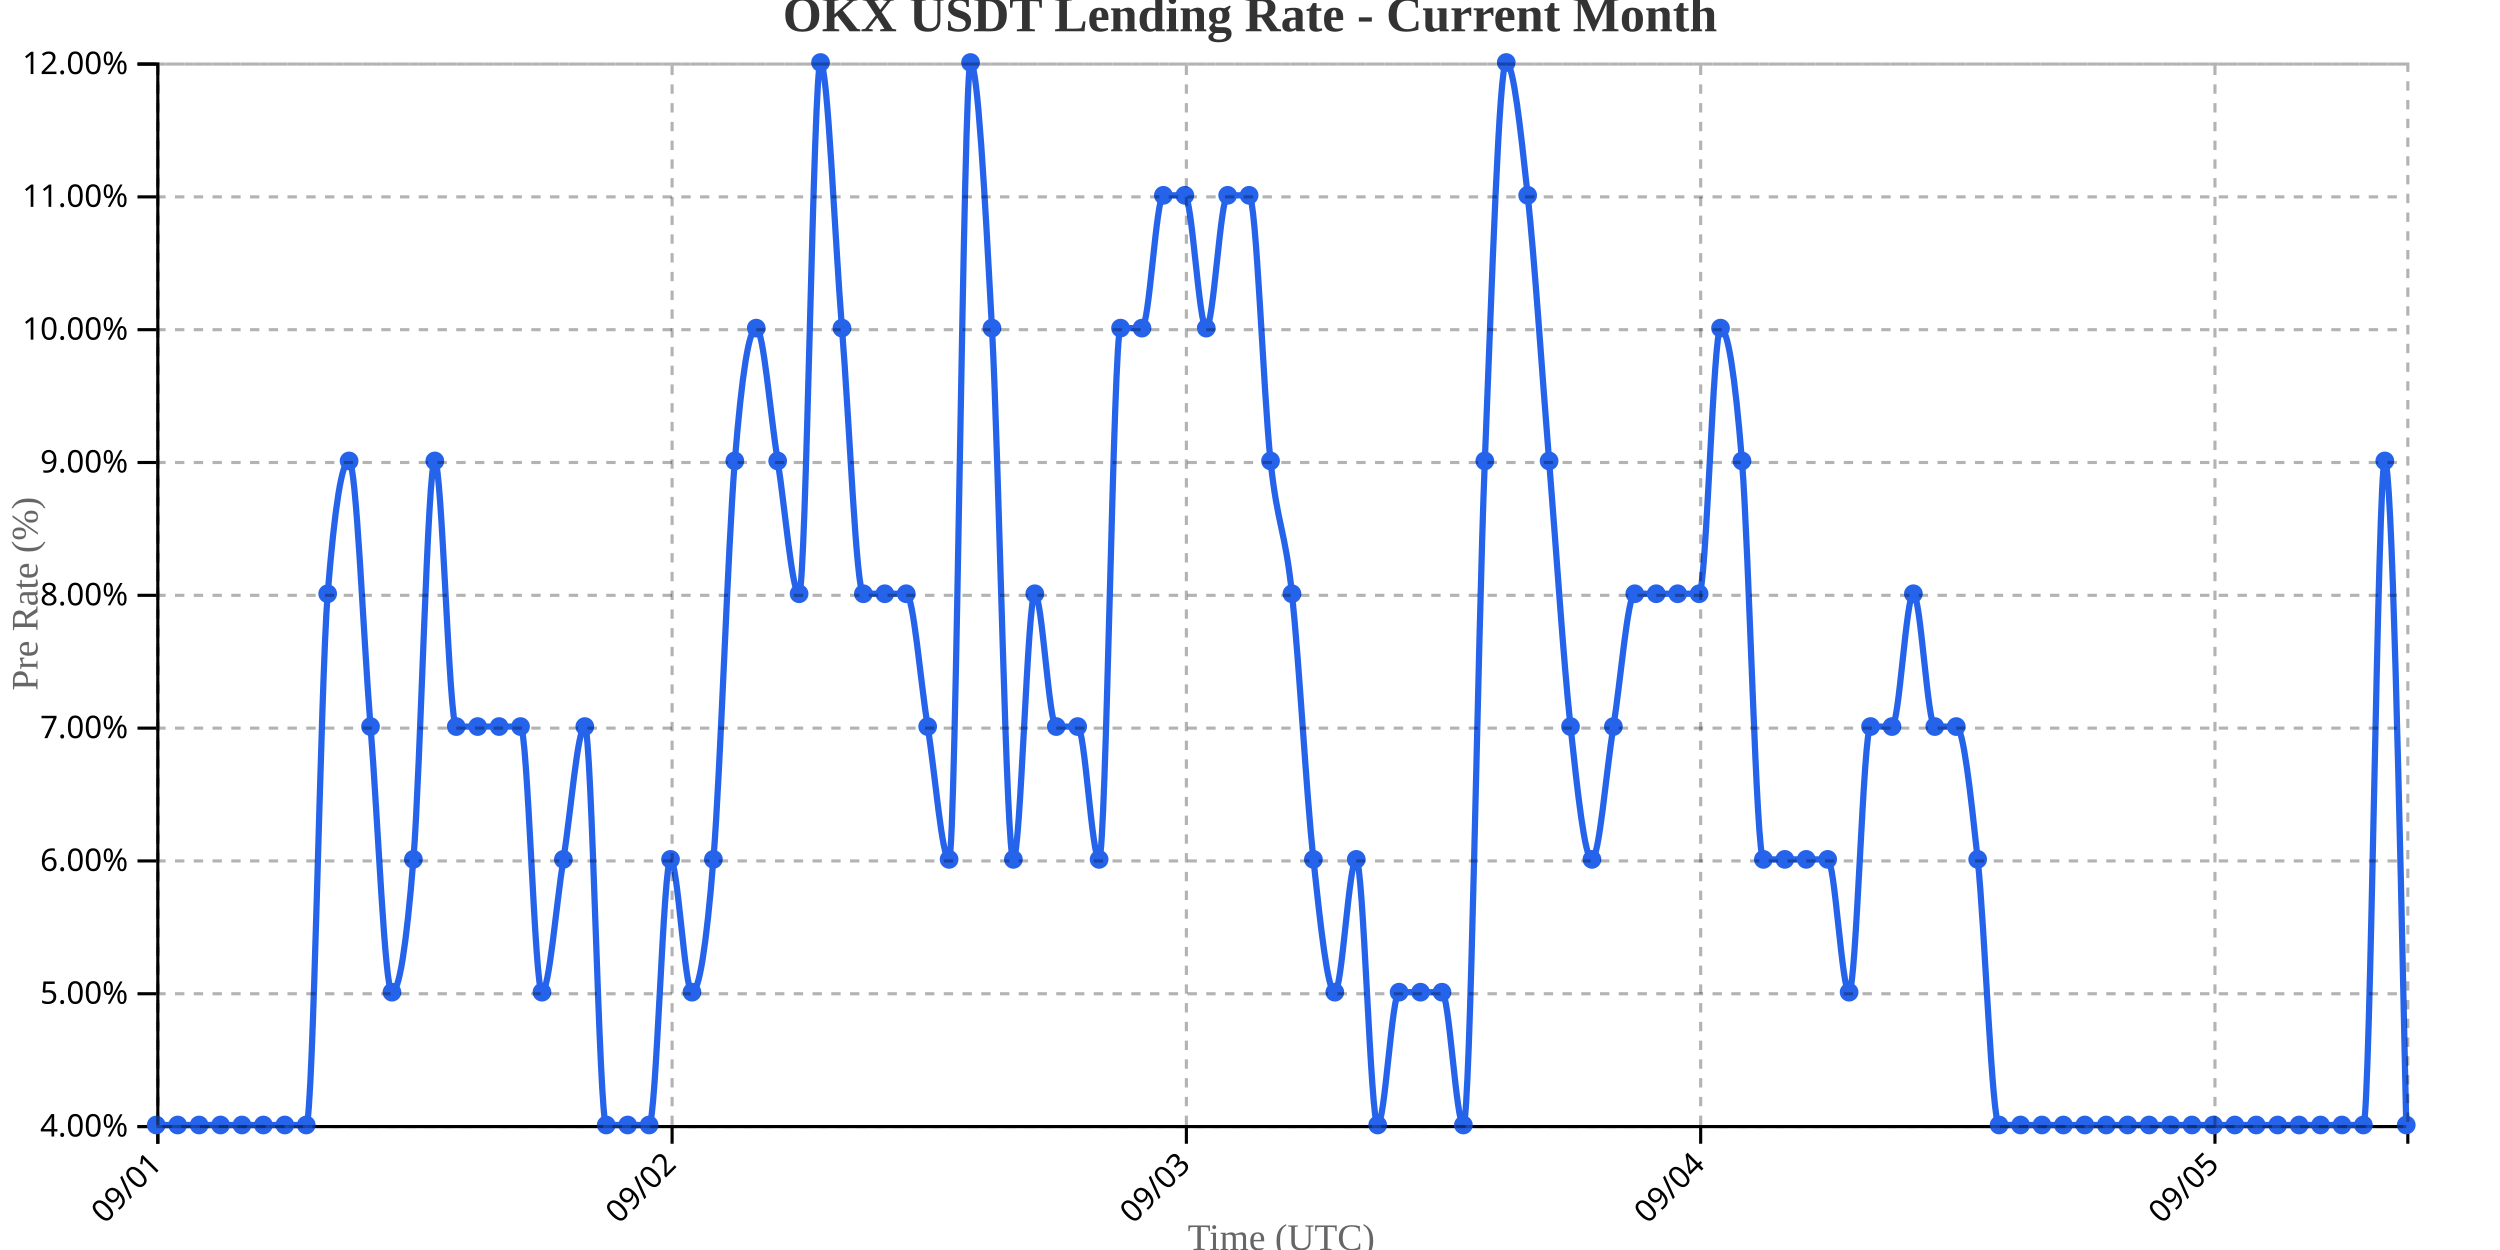
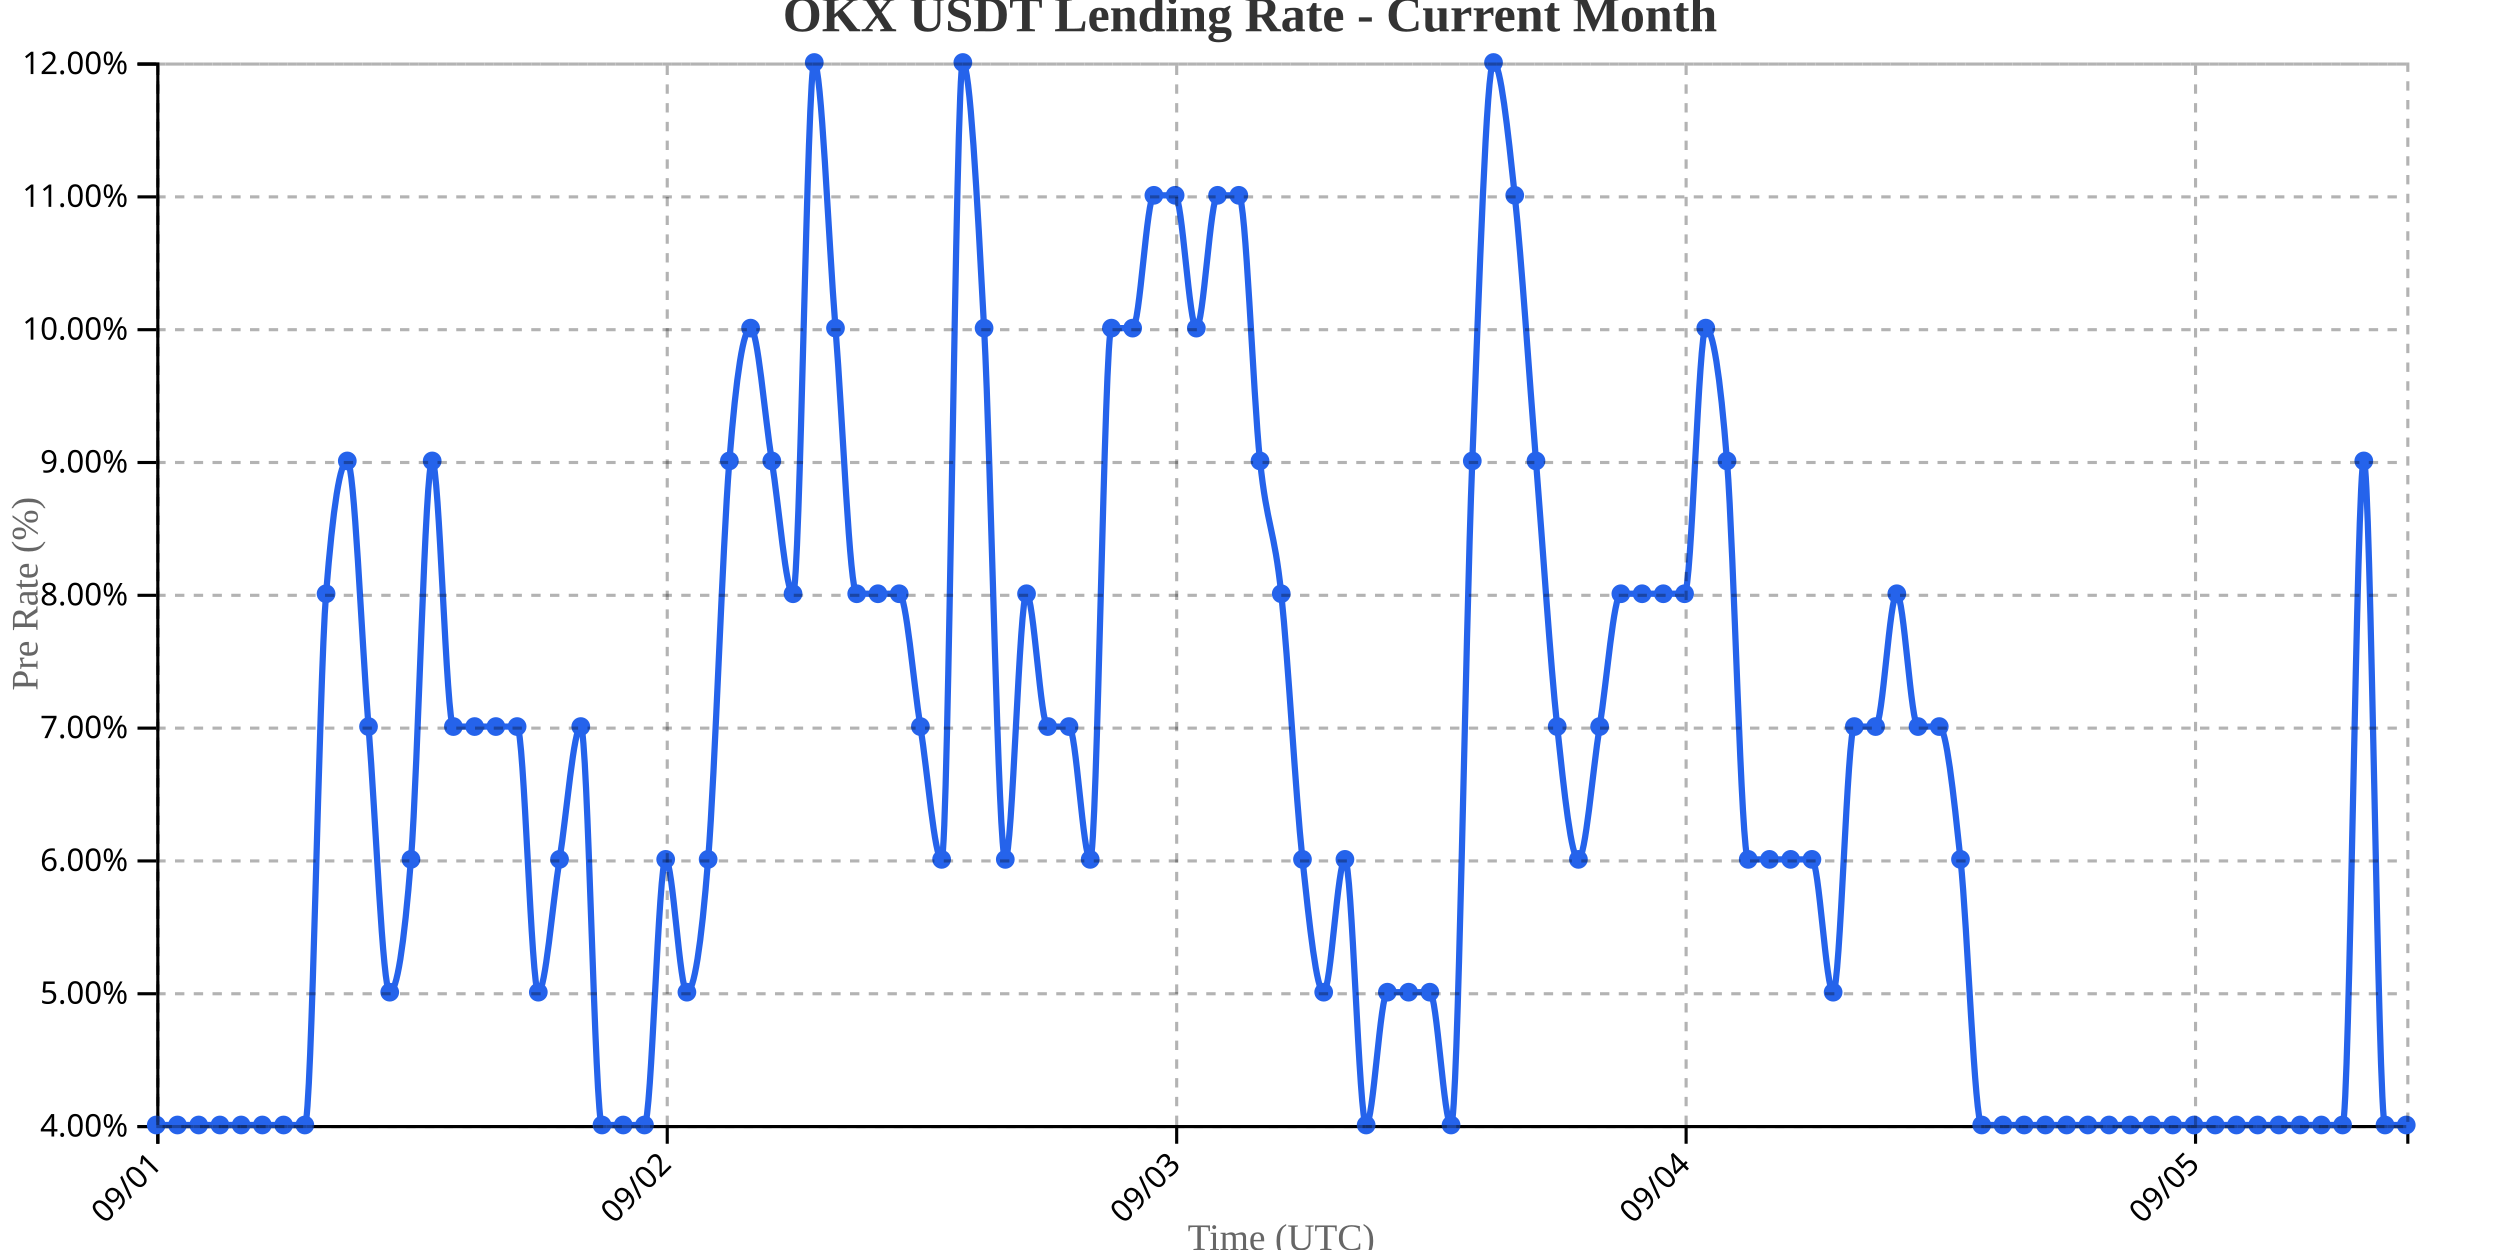
<svg xmlns="http://www.w3.org/2000/svg" width="800" height="400">
  <g transform="translate(50,20)">
    <g transform="translate(0,340)" fill="none" font-size="10" font-family="sans-serif" text-anchor="middle">
      <path class="domain" stroke="currentColor" d="M0.5,6V0.5H720.5V6" />
      <g class="tick" opacity="1" transform="translate(0.5,0)">
        <line stroke="currentColor" y2="6" />
        <text fill="currentColor" y="9" dy=".15em" style="text-anchor: end;" dx="-.8em" transform="rotate(-45)">09/01</text>
      </g>
-       <g class="tick" opacity="1" transform="translate(165.0714,0)">
+       <g class="tick" opacity="1" transform="translate(163.5189,0)">
        <line stroke="currentColor" y2="6" />
        <text fill="currentColor" y="9" dy=".15em" style="text-anchor: end;" dx="-.8em" transform="rotate(-45)">09/02</text>
      </g>
-       <g class="tick" opacity="1" transform="translate(329.6429,0)">
+       <g class="tick" opacity="1" transform="translate(326.5377,0)">
        <line stroke="currentColor" y2="6" />
        <text fill="currentColor" y="9" dy=".15em" style="text-anchor: end;" dx="-.8em" transform="rotate(-45)">09/03</text>
      </g>
-       <g class="tick" opacity="1" transform="translate(494.2143,0)">
+       <g class="tick" opacity="1" transform="translate(489.5566,0)">
        <line stroke="currentColor" y2="6" />
        <text fill="currentColor" y="9" dy=".15em" style="text-anchor: end;" dx="-.8em" transform="rotate(-45)">09/04</text>
      </g>
-       <g class="tick" opacity="1" transform="translate(658.7857,0)">
+       <g class="tick" opacity="1" transform="translate(652.5755,0)">
        <line stroke="currentColor" y2="6" />
        <text fill="currentColor" y="9" dy=".15em" style="text-anchor: end;" dx="-.8em" transform="rotate(-45)">09/05</text>
      </g>
    </g>
    <g fill="none" font-size="10" font-family="sans-serif" text-anchor="end">
      <path class="domain" stroke="currentColor" d="M-6,340.5H0.5V0.5H-6" />
      <g class="tick" opacity="1" transform="translate(0,340.5)">
        <line stroke="currentColor" x2="-6" />
        <text fill="currentColor" x="-9" dy="0.32em">4.00%</text>
      </g>
      <g class="tick" opacity="1" transform="translate(0,298)">
        <line stroke="currentColor" x2="-6" />
        <text fill="currentColor" x="-9" dy="0.32em">5.00%</text>
      </g>
      <g class="tick" opacity="1" transform="translate(0,255.5)">
        <line stroke="currentColor" x2="-6" />
        <text fill="currentColor" x="-9" dy="0.32em">6.00%</text>
      </g>
      <g class="tick" opacity="1" transform="translate(0,213)">
        <line stroke="currentColor" x2="-6" />
        <text fill="currentColor" x="-9" dy="0.32em">7.00%</text>
      </g>
      <g class="tick" opacity="1" transform="translate(0,170.5)">
        <line stroke="currentColor" x2="-6" />
        <text fill="currentColor" x="-9" dy="0.32em">8.00%</text>
      </g>
      <g class="tick" opacity="1" transform="translate(0,128)">
        <line stroke="currentColor" x2="-6" />
        <text fill="currentColor" x="-9" dy="0.32em">9.00%</text>
      </g>
      <g class="tick" opacity="1" transform="translate(0,85.5)">
        <line stroke="currentColor" x2="-6" />
        <text fill="currentColor" x="-9" dy="0.32em">10.00%</text>
      </g>
      <g class="tick" opacity="1" transform="translate(0,43)">
        <line stroke="currentColor" x2="-6" />
        <text fill="currentColor" x="-9" dy="0.32em">11.00%</text>
      </g>
      <g class="tick" opacity="1" transform="translate(0,0.5)">
        <line stroke="currentColor" x2="-6" />
        <text fill="currentColor" x="-9" dy="0.32em">12.00%</text>
      </g>
    </g>
    <text transform="rotate(-90)" y="-50" x="-170" dy="1em" style="text-anchor: middle; font-size: 12px; fill: #666;">Pre Rate (%)</text>
    <text transform="translate(360, 380)" style="text-anchor: middle; font-size: 12px; fill: #666;">Time (UTC)</text>
-     <path fill="none" stroke="#2563eb" stroke-width="2" d="M0,340C2.286,340,4.571,340,6.857,340C9.143,340,11.429,340,13.714,340C16,340,18.286,340,20.571,340C22.857,340,25.143,340,27.429,340C29.714,340,32,340,34.286,340C36.571,340,38.857,340,41.143,340C43.429,340,45.714,340,48,340C50.286,340,52.571,198.333,54.857,170C57.143,141.667,59.429,127.5,61.714,127.5C64,127.5,66.286,184.167,68.571,212.5C70.857,240.833,73.143,297.5,75.429,297.5C77.714,297.5,80,283.333,82.286,255C84.571,226.667,86.857,127.5,89.143,127.5C91.429,127.5,93.714,212.5,96,212.5C98.286,212.5,100.571,212.5,102.857,212.5C105.143,212.5,107.429,212.5,109.714,212.5C112,212.5,114.286,212.5,116.571,212.5C118.857,212.5,121.143,297.5,123.429,297.5C125.714,297.5,128,269.167,130.286,255C132.571,240.833,134.857,212.5,137.143,212.5C139.429,212.5,141.714,340,144,340C146.286,340,148.571,340,150.857,340C153.143,340,155.429,340,157.714,340C160,340,162.286,255,164.571,255C166.857,255,169.143,297.5,171.429,297.5C173.714,297.5,176,283.333,178.286,255C180.571,226.667,182.857,155.833,185.143,127.5C187.429,99.167,189.714,85,192,85C194.286,85,196.571,113.333,198.857,127.5C201.143,141.667,203.429,170,205.714,170C208,170,210.286,0,212.571,0C214.857,0,217.143,56.667,219.429,85C221.714,113.333,224,170,226.286,170C228.571,170,230.857,170,233.143,170C235.429,170,237.714,170,240,170C242.286,170,244.571,198.333,246.857,212.5C249.143,226.667,251.429,255,253.714,255C256,255,258.286,0,260.571,0C262.857,0,265.143,42.5,267.429,85C269.714,127.5,272,255,274.286,255C276.571,255,278.857,170,281.143,170C283.429,170,285.714,212.5,288,212.5C290.286,212.5,292.571,212.5,294.857,212.5C297.143,212.5,299.429,255,301.714,255C304,255,306.286,85,308.571,85C310.857,85,313.143,85,315.429,85C317.714,85,320,42.5,322.286,42.5C324.571,42.5,326.857,42.5,329.143,42.5C331.429,42.5,333.714,85,336,85C338.286,85,340.571,42.5,342.857,42.5C345.143,42.5,347.429,42.5,349.714,42.5C352,42.5,354.286,106.25,356.571,127.5C358.857,148.75,361.143,148.75,363.429,170C365.714,191.25,368,233.75,370.286,255C372.571,276.25,374.857,297.5,377.143,297.5C379.429,297.5,381.714,255,384,255C386.286,255,388.571,340,390.857,340C393.143,340,395.429,297.5,397.714,297.5C400,297.5,402.286,297.5,404.571,297.5C406.857,297.5,409.143,297.5,411.429,297.5C413.714,297.5,416,340,418.286,340C420.571,340,422.857,184.167,425.143,127.5C427.429,70.833,429.714,0,432,0C434.286,0,436.571,21.25,438.857,42.5C441.143,63.75,443.429,99.167,445.714,127.5C448,155.833,450.286,191.25,452.571,212.5C454.857,233.75,457.143,255,459.429,255C461.714,255,464,226.667,466.286,212.5C468.571,198.333,470.857,170,473.143,170C475.429,170,477.714,170,480,170C482.286,170,484.571,170,486.857,170C489.143,170,491.429,170,493.714,170C496,170,498.286,85,500.571,85C502.857,85,505.143,99.167,507.429,127.5C509.714,155.833,512,255,514.286,255C516.571,255,518.857,255,521.143,255C523.429,255,525.714,255,528,255C530.286,255,532.571,255,534.857,255C537.143,255,539.429,297.5,541.714,297.5C544,297.5,546.286,212.5,548.571,212.5C550.857,212.5,553.143,212.5,555.429,212.5C557.714,212.5,560,170,562.286,170C564.571,170,566.857,212.5,569.143,212.5C571.429,212.5,573.714,212.5,576,212.5C578.286,212.5,580.571,233.75,582.857,255C585.143,276.25,587.429,340,589.714,340C592,340,594.286,340,596.571,340C598.857,340,601.143,340,603.429,340C605.714,340,608,340,610.286,340C612.571,340,614.857,340,617.143,340C619.429,340,621.714,340,624,340C626.286,340,628.571,340,630.857,340C633.143,340,635.429,340,637.714,340C640,340,642.286,340,644.571,340C646.857,340,649.143,340,651.429,340C653.714,340,656,340,658.286,340C660.571,340,662.857,340,665.143,340C667.429,340,669.714,340,672,340C674.286,340,676.571,340,678.857,340C681.143,340,683.429,340,685.714,340C688,340,690.286,340,692.571,340C694.857,340,697.143,340,699.429,340C701.714,340,704,340,706.286,340C708.571,340,710.857,127.5,713.143,127.5C715.429,127.5,717.714,233.75,720,340" />
+     <path fill="none" stroke="#2563eb" stroke-width="2" d="M0,340C2.264,340,4.528,340,6.792,340C9.057,340,11.321,340,13.585,340C15.849,340,18.113,340,20.377,340C22.642,340,24.906,340,27.17,340C29.434,340,31.698,340,33.962,340C36.226,340,38.491,340,40.755,340C43.019,340,45.283,340,47.547,340C49.811,340,52.075,198.333,54.34,170C56.604,141.667,58.868,127.5,61.132,127.5C63.396,127.5,65.66,184.167,67.925,212.5C70.189,240.833,72.453,297.5,74.717,297.5C76.981,297.5,79.245,283.333,81.509,255C83.774,226.667,86.038,127.5,88.302,127.5C90.566,127.5,92.83,212.5,95.094,212.5C97.358,212.5,99.623,212.5,101.887,212.5C104.151,212.5,106.415,212.5,108.679,212.5C110.943,212.5,113.208,212.5,115.472,212.5C117.736,212.5,120,297.5,122.264,297.5C124.528,297.5,126.792,269.167,129.057,255C131.321,240.833,133.585,212.5,135.849,212.5C138.113,212.5,140.377,340,142.642,340C144.906,340,147.17,340,149.434,340C151.698,340,153.962,340,156.226,340C158.491,340,160.755,255,163.019,255C165.283,255,167.547,297.5,169.811,297.5C172.075,297.5,174.34,283.333,176.604,255C178.868,226.667,181.132,155.833,183.396,127.5C185.66,99.167,187.925,85,190.189,85C192.453,85,194.717,113.333,196.981,127.5C199.245,141.667,201.509,170,203.774,170C206.038,170,208.302,0,210.566,0C212.83,0,215.094,56.667,217.358,85C219.623,113.333,221.887,170,224.151,170C226.415,170,228.679,170,230.943,170C233.208,170,235.472,170,237.736,170C240,170,242.264,198.333,244.528,212.5C246.792,226.667,249.057,255,251.321,255C253.585,255,255.849,0,258.113,0C260.377,0,262.642,42.5,264.906,85C267.17,127.5,269.434,255,271.698,255C273.962,255,276.226,170,278.491,170C280.755,170,283.019,212.5,285.283,212.5C287.547,212.5,289.811,212.5,292.075,212.5C294.34,212.5,296.604,255,298.868,255C301.132,255,303.396,85,305.66,85C307.925,85,310.189,85,312.453,85C314.717,85,316.981,42.5,319.245,42.5C321.509,42.5,323.774,42.5,326.038,42.5C328.302,42.5,330.566,85,332.83,85C335.094,85,337.358,42.5,339.623,42.5C341.887,42.5,344.151,42.5,346.415,42.5C348.679,42.5,350.943,106.25,353.208,127.5C355.472,148.75,357.736,148.75,360,170C362.264,191.25,364.528,233.75,366.792,255C369.057,276.25,371.321,297.5,373.585,297.5C375.849,297.5,378.113,255,380.377,255C382.642,255,384.906,340,387.17,340C389.434,340,391.698,297.5,393.962,297.5C396.226,297.5,398.491,297.5,400.755,297.5C403.019,297.5,405.283,297.5,407.547,297.5C409.811,297.5,412.075,340,414.34,340C416.604,340,418.868,184.167,421.132,127.5C423.396,70.833,425.66,0,427.925,0C430.189,0,432.453,21.25,434.717,42.5C436.981,63.75,439.245,99.167,441.509,127.5C443.774,155.833,446.038,191.25,448.302,212.5C450.566,233.75,452.83,255,455.094,255C457.358,255,459.623,226.667,461.887,212.5C464.151,198.333,466.415,170,468.679,170C470.943,170,473.208,170,475.472,170C477.736,170,480,170,482.264,170C484.528,170,486.792,170,489.057,170C491.321,170,493.585,85,495.849,85C498.113,85,500.377,99.167,502.642,127.5C504.906,155.833,507.17,255,509.434,255C511.698,255,513.962,255,516.226,255C518.491,255,520.755,255,523.019,255C525.283,255,527.547,255,529.811,255C532.075,255,534.34,297.5,536.604,297.5C538.868,297.5,541.132,212.5,543.396,212.5C545.66,212.5,547.925,212.5,550.189,212.5C552.453,212.5,554.717,170,556.981,170C559.245,170,561.509,212.5,563.774,212.5C566.038,212.5,568.302,212.5,570.566,212.5C572.83,212.5,575.094,233.75,577.358,255C579.623,276.25,581.887,340,584.151,340C586.415,340,588.679,340,590.943,340C593.208,340,595.472,340,597.736,340C600,340,602.264,340,604.528,340C606.792,340,609.057,340,611.321,340C613.585,340,615.849,340,618.113,340C620.377,340,622.642,340,624.906,340C627.17,340,629.434,340,631.698,340C633.962,340,636.226,340,638.491,340C640.755,340,643.019,340,645.283,340C647.547,340,649.811,340,652.075,340C654.34,340,656.604,340,658.868,340C661.132,340,663.396,340,665.66,340C667.925,340,670.189,340,672.453,340C674.717,340,676.981,340,679.245,340C681.509,340,683.774,340,686.038,340C688.302,340,690.566,340,692.83,340C695.094,340,697.358,340,699.623,340C701.887,340,704.151,127.5,706.415,127.5C708.679,127.5,710.943,340,713.208,340C715.472,340,717.736,340,720,340" />
    <circle class="dot" cx="0" cy="340" r="3" fill="#2563eb" />
-     <circle class="dot" cx="6.857" cy="340" r="3" fill="#2563eb" />
-     <circle class="dot" cx="13.714" cy="340" r="3" fill="#2563eb" />
-     <circle class="dot" cx="20.571" cy="340" r="3" fill="#2563eb" />
-     <circle class="dot" cx="27.429" cy="340" r="3" fill="#2563eb" />
-     <circle class="dot" cx="34.286" cy="340" r="3" fill="#2563eb" />
-     <circle class="dot" cx="41.143" cy="340" r="3" fill="#2563eb" />
-     <circle class="dot" cx="48" cy="340" r="3" fill="#2563eb" />
-     <circle class="dot" cx="54.857" cy="170" r="3" fill="#2563eb" />
-     <circle class="dot" cx="61.714" cy="127.5" r="3" fill="#2563eb" />
-     <circle class="dot" cx="68.571" cy="212.5" r="3" fill="#2563eb" />
-     <circle class="dot" cx="75.429" cy="297.5" r="3" fill="#2563eb" />
-     <circle class="dot" cx="82.286" cy="255" r="3" fill="#2563eb" />
-     <circle class="dot" cx="89.143" cy="127.5" r="3" fill="#2563eb" />
-     <circle class="dot" cx="96" cy="212.5" r="3" fill="#2563eb" />
-     <circle class="dot" cx="102.857" cy="212.5" r="3" fill="#2563eb" />
-     <circle class="dot" cx="109.714" cy="212.5" r="3" fill="#2563eb" />
-     <circle class="dot" cx="116.571" cy="212.5" r="3" fill="#2563eb" />
-     <circle class="dot" cx="123.429" cy="297.5" r="3" fill="#2563eb" />
-     <circle class="dot" cx="130.286" cy="255" r="3" fill="#2563eb" />
-     <circle class="dot" cx="137.143" cy="212.5" r="3" fill="#2563eb" />
-     <circle class="dot" cx="144" cy="340" r="3" fill="#2563eb" />
-     <circle class="dot" cx="150.857" cy="340" r="3" fill="#2563eb" />
-     <circle class="dot" cx="157.714" cy="340" r="3" fill="#2563eb" />
-     <circle class="dot" cx="164.571" cy="255" r="3" fill="#2563eb" />
-     <circle class="dot" cx="171.429" cy="297.5" r="3" fill="#2563eb" />
-     <circle class="dot" cx="178.286" cy="255" r="3" fill="#2563eb" />
-     <circle class="dot" cx="185.143" cy="127.5" r="3" fill="#2563eb" />
-     <circle class="dot" cx="192" cy="85" r="3" fill="#2563eb" />
-     <circle class="dot" cx="198.857" cy="127.5" r="3" fill="#2563eb" />
-     <circle class="dot" cx="205.714" cy="170" r="3" fill="#2563eb" />
-     <circle class="dot" cx="212.571" cy="0" r="3" fill="#2563eb" />
-     <circle class="dot" cx="219.429" cy="85" r="3" fill="#2563eb" />
-     <circle class="dot" cx="226.286" cy="170" r="3" fill="#2563eb" />
-     <circle class="dot" cx="233.143" cy="170" r="3" fill="#2563eb" />
-     <circle class="dot" cx="240" cy="170" r="3" fill="#2563eb" />
-     <circle class="dot" cx="246.857" cy="212.5" r="3" fill="#2563eb" />
-     <circle class="dot" cx="253.714" cy="255" r="3" fill="#2563eb" />
-     <circle class="dot" cx="260.571" cy="0" r="3" fill="#2563eb" />
-     <circle class="dot" cx="267.429" cy="85" r="3" fill="#2563eb" />
-     <circle class="dot" cx="274.286" cy="255" r="3" fill="#2563eb" />
-     <circle class="dot" cx="281.143" cy="170" r="3" fill="#2563eb" />
-     <circle class="dot" cx="288" cy="212.5" r="3" fill="#2563eb" />
-     <circle class="dot" cx="294.857" cy="212.5" r="3" fill="#2563eb" />
-     <circle class="dot" cx="301.714" cy="255" r="3" fill="#2563eb" />
-     <circle class="dot" cx="308.571" cy="85" r="3" fill="#2563eb" />
-     <circle class="dot" cx="315.429" cy="85" r="3" fill="#2563eb" />
-     <circle class="dot" cx="322.286" cy="42.5" r="3" fill="#2563eb" />
-     <circle class="dot" cx="329.143" cy="42.5" r="3" fill="#2563eb" />
-     <circle class="dot" cx="336" cy="85" r="3" fill="#2563eb" />
-     <circle class="dot" cx="342.857" cy="42.5" r="3" fill="#2563eb" />
-     <circle class="dot" cx="349.714" cy="42.5" r="3" fill="#2563eb" />
-     <circle class="dot" cx="356.571" cy="127.5" r="3" fill="#2563eb" />
-     <circle class="dot" cx="363.429" cy="170" r="3" fill="#2563eb" />
-     <circle class="dot" cx="370.286" cy="255" r="3" fill="#2563eb" />
-     <circle class="dot" cx="377.143" cy="297.5" r="3" fill="#2563eb" />
-     <circle class="dot" cx="384" cy="255" r="3" fill="#2563eb" />
-     <circle class="dot" cx="390.857" cy="340" r="3" fill="#2563eb" />
-     <circle class="dot" cx="397.714" cy="297.5" r="3" fill="#2563eb" />
-     <circle class="dot" cx="404.571" cy="297.5" r="3" fill="#2563eb" />
-     <circle class="dot" cx="411.429" cy="297.5" r="3" fill="#2563eb" />
-     <circle class="dot" cx="418.286" cy="340" r="3" fill="#2563eb" />
-     <circle class="dot" cx="425.143" cy="127.5" r="3" fill="#2563eb" />
-     <circle class="dot" cx="432" cy="0" r="3" fill="#2563eb" />
-     <circle class="dot" cx="438.857" cy="42.5" r="3" fill="#2563eb" />
-     <circle class="dot" cx="445.714" cy="127.5" r="3" fill="#2563eb" />
-     <circle class="dot" cx="452.571" cy="212.5" r="3" fill="#2563eb" />
-     <circle class="dot" cx="459.429" cy="255" r="3" fill="#2563eb" />
-     <circle class="dot" cx="466.286" cy="212.5" r="3" fill="#2563eb" />
-     <circle class="dot" cx="473.143" cy="170" r="3" fill="#2563eb" />
-     <circle class="dot" cx="480" cy="170" r="3" fill="#2563eb" />
-     <circle class="dot" cx="486.857" cy="170" r="3" fill="#2563eb" />
-     <circle class="dot" cx="493.714" cy="170" r="3" fill="#2563eb" />
-     <circle class="dot" cx="500.571" cy="85" r="3" fill="#2563eb" />
-     <circle class="dot" cx="507.429" cy="127.5" r="3" fill="#2563eb" />
-     <circle class="dot" cx="514.286" cy="255" r="3" fill="#2563eb" />
-     <circle class="dot" cx="521.143" cy="255" r="3" fill="#2563eb" />
-     <circle class="dot" cx="528" cy="255" r="3" fill="#2563eb" />
-     <circle class="dot" cx="534.857" cy="255" r="3" fill="#2563eb" />
-     <circle class="dot" cx="541.714" cy="297.5" r="3" fill="#2563eb" />
-     <circle class="dot" cx="548.571" cy="212.5" r="3" fill="#2563eb" />
-     <circle class="dot" cx="555.429" cy="212.5" r="3" fill="#2563eb" />
-     <circle class="dot" cx="562.286" cy="170" r="3" fill="#2563eb" />
-     <circle class="dot" cx="569.143" cy="212.5" r="3" fill="#2563eb" />
-     <circle class="dot" cx="576" cy="212.5" r="3" fill="#2563eb" />
-     <circle class="dot" cx="582.857" cy="255" r="3" fill="#2563eb" />
-     <circle class="dot" cx="589.714" cy="340" r="3" fill="#2563eb" />
-     <circle class="dot" cx="596.571" cy="340" r="3" fill="#2563eb" />
-     <circle class="dot" cx="603.429" cy="340" r="3" fill="#2563eb" />
-     <circle class="dot" cx="610.286" cy="340" r="3" fill="#2563eb" />
-     <circle class="dot" cx="617.143" cy="340" r="3" fill="#2563eb" />
-     <circle class="dot" cx="624" cy="340" r="3" fill="#2563eb" />
-     <circle class="dot" cx="630.857" cy="340" r="3" fill="#2563eb" />
-     <circle class="dot" cx="637.714" cy="340" r="3" fill="#2563eb" />
-     <circle class="dot" cx="644.571" cy="340" r="3" fill="#2563eb" />
-     <circle class="dot" cx="651.429" cy="340" r="3" fill="#2563eb" />
-     <circle class="dot" cx="658.286" cy="340" r="3" fill="#2563eb" />
-     <circle class="dot" cx="665.143" cy="340" r="3" fill="#2563eb" />
-     <circle class="dot" cx="672" cy="340" r="3" fill="#2563eb" />
-     <circle class="dot" cx="678.857" cy="340" r="3" fill="#2563eb" />
-     <circle class="dot" cx="685.714" cy="340" r="3" fill="#2563eb" />
-     <circle class="dot" cx="692.571" cy="340" r="3" fill="#2563eb" />
-     <circle class="dot" cx="699.429" cy="340" r="3" fill="#2563eb" />
-     <circle class="dot" cx="706.286" cy="340" r="3" fill="#2563eb" />
-     <circle class="dot" cx="713.143" cy="127.5" r="3" fill="#2563eb" />
+     <circle class="dot" cx="6.792" cy="340" r="3" fill="#2563eb" />
+     <circle class="dot" cx="13.585" cy="340" r="3" fill="#2563eb" />
+     <circle class="dot" cx="20.377" cy="340" r="3" fill="#2563eb" />
+     <circle class="dot" cx="27.17" cy="340" r="3" fill="#2563eb" />
+     <circle class="dot" cx="33.962" cy="340" r="3" fill="#2563eb" />
+     <circle class="dot" cx="40.755" cy="340" r="3" fill="#2563eb" />
+     <circle class="dot" cx="47.547" cy="340" r="3" fill="#2563eb" />
+     <circle class="dot" cx="54.34" cy="170" r="3" fill="#2563eb" />
+     <circle class="dot" cx="61.132" cy="127.5" r="3" fill="#2563eb" />
+     <circle class="dot" cx="67.925" cy="212.5" r="3" fill="#2563eb" />
+     <circle class="dot" cx="74.717" cy="297.5" r="3" fill="#2563eb" />
+     <circle class="dot" cx="81.509" cy="255" r="3" fill="#2563eb" />
+     <circle class="dot" cx="88.302" cy="127.5" r="3" fill="#2563eb" />
+     <circle class="dot" cx="95.094" cy="212.5" r="3" fill="#2563eb" />
+     <circle class="dot" cx="101.887" cy="212.5" r="3" fill="#2563eb" />
+     <circle class="dot" cx="108.679" cy="212.5" r="3" fill="#2563eb" />
+     <circle class="dot" cx="115.472" cy="212.5" r="3" fill="#2563eb" />
+     <circle class="dot" cx="122.264" cy="297.5" r="3" fill="#2563eb" />
+     <circle class="dot" cx="129.057" cy="255" r="3" fill="#2563eb" />
+     <circle class="dot" cx="135.849" cy="212.5" r="3" fill="#2563eb" />
+     <circle class="dot" cx="142.642" cy="340" r="3" fill="#2563eb" />
+     <circle class="dot" cx="149.434" cy="340" r="3" fill="#2563eb" />
+     <circle class="dot" cx="156.226" cy="340" r="3" fill="#2563eb" />
+     <circle class="dot" cx="163.019" cy="255" r="3" fill="#2563eb" />
+     <circle class="dot" cx="169.811" cy="297.5" r="3" fill="#2563eb" />
+     <circle class="dot" cx="176.604" cy="255" r="3" fill="#2563eb" />
+     <circle class="dot" cx="183.396" cy="127.5" r="3" fill="#2563eb" />
+     <circle class="dot" cx="190.189" cy="85" r="3" fill="#2563eb" />
+     <circle class="dot" cx="196.981" cy="127.5" r="3" fill="#2563eb" />
+     <circle class="dot" cx="203.774" cy="170" r="3" fill="#2563eb" />
+     <circle class="dot" cx="210.566" cy="0" r="3" fill="#2563eb" />
+     <circle class="dot" cx="217.358" cy="85" r="3" fill="#2563eb" />
+     <circle class="dot" cx="224.151" cy="170" r="3" fill="#2563eb" />
+     <circle class="dot" cx="230.943" cy="170" r="3" fill="#2563eb" />
+     <circle class="dot" cx="237.736" cy="170" r="3" fill="#2563eb" />
+     <circle class="dot" cx="244.528" cy="212.5" r="3" fill="#2563eb" />
+     <circle class="dot" cx="251.321" cy="255" r="3" fill="#2563eb" />
+     <circle class="dot" cx="258.113" cy="0" r="3" fill="#2563eb" />
+     <circle class="dot" cx="264.906" cy="85" r="3" fill="#2563eb" />
+     <circle class="dot" cx="271.698" cy="255" r="3" fill="#2563eb" />
+     <circle class="dot" cx="278.491" cy="170" r="3" fill="#2563eb" />
+     <circle class="dot" cx="285.283" cy="212.5" r="3" fill="#2563eb" />
+     <circle class="dot" cx="292.075" cy="212.5" r="3" fill="#2563eb" />
+     <circle class="dot" cx="298.868" cy="255" r="3" fill="#2563eb" />
+     <circle class="dot" cx="305.66" cy="85" r="3" fill="#2563eb" />
+     <circle class="dot" cx="312.453" cy="85" r="3" fill="#2563eb" />
+     <circle class="dot" cx="319.245" cy="42.5" r="3" fill="#2563eb" />
+     <circle class="dot" cx="326.038" cy="42.5" r="3" fill="#2563eb" />
+     <circle class="dot" cx="332.83" cy="85" r="3" fill="#2563eb" />
+     <circle class="dot" cx="339.623" cy="42.5" r="3" fill="#2563eb" />
+     <circle class="dot" cx="346.415" cy="42.5" r="3" fill="#2563eb" />
+     <circle class="dot" cx="353.208" cy="127.5" r="3" fill="#2563eb" />
+     <circle class="dot" cx="360" cy="170" r="3" fill="#2563eb" />
+     <circle class="dot" cx="366.792" cy="255" r="3" fill="#2563eb" />
+     <circle class="dot" cx="373.585" cy="297.5" r="3" fill="#2563eb" />
+     <circle class="dot" cx="380.377" cy="255" r="3" fill="#2563eb" />
+     <circle class="dot" cx="387.17" cy="340" r="3" fill="#2563eb" />
+     <circle class="dot" cx="393.962" cy="297.5" r="3" fill="#2563eb" />
+     <circle class="dot" cx="400.755" cy="297.5" r="3" fill="#2563eb" />
+     <circle class="dot" cx="407.547" cy="297.5" r="3" fill="#2563eb" />
+     <circle class="dot" cx="414.34" cy="340" r="3" fill="#2563eb" />
+     <circle class="dot" cx="421.132" cy="127.5" r="3" fill="#2563eb" />
+     <circle class="dot" cx="427.925" cy="0" r="3" fill="#2563eb" />
+     <circle class="dot" cx="434.717" cy="42.5" r="3" fill="#2563eb" />
+     <circle class="dot" cx="441.509" cy="127.5" r="3" fill="#2563eb" />
+     <circle class="dot" cx="448.302" cy="212.5" r="3" fill="#2563eb" />
+     <circle class="dot" cx="455.094" cy="255" r="3" fill="#2563eb" />
+     <circle class="dot" cx="461.887" cy="212.5" r="3" fill="#2563eb" />
+     <circle class="dot" cx="468.679" cy="170" r="3" fill="#2563eb" />
+     <circle class="dot" cx="475.472" cy="170" r="3" fill="#2563eb" />
+     <circle class="dot" cx="482.264" cy="170" r="3" fill="#2563eb" />
+     <circle class="dot" cx="489.057" cy="170" r="3" fill="#2563eb" />
+     <circle class="dot" cx="495.849" cy="85" r="3" fill="#2563eb" />
+     <circle class="dot" cx="502.642" cy="127.5" r="3" fill="#2563eb" />
+     <circle class="dot" cx="509.434" cy="255" r="3" fill="#2563eb" />
+     <circle class="dot" cx="516.226" cy="255" r="3" fill="#2563eb" />
+     <circle class="dot" cx="523.019" cy="255" r="3" fill="#2563eb" />
+     <circle class="dot" cx="529.811" cy="255" r="3" fill="#2563eb" />
+     <circle class="dot" cx="536.604" cy="297.5" r="3" fill="#2563eb" />
+     <circle class="dot" cx="543.396" cy="212.5" r="3" fill="#2563eb" />
+     <circle class="dot" cx="550.189" cy="212.5" r="3" fill="#2563eb" />
+     <circle class="dot" cx="556.981" cy="170" r="3" fill="#2563eb" />
+     <circle class="dot" cx="563.774" cy="212.5" r="3" fill="#2563eb" />
+     <circle class="dot" cx="570.566" cy="212.5" r="3" fill="#2563eb" />
+     <circle class="dot" cx="577.358" cy="255" r="3" fill="#2563eb" />
+     <circle class="dot" cx="584.151" cy="340" r="3" fill="#2563eb" />
+     <circle class="dot" cx="590.943" cy="340" r="3" fill="#2563eb" />
+     <circle class="dot" cx="597.736" cy="340" r="3" fill="#2563eb" />
+     <circle class="dot" cx="604.528" cy="340" r="3" fill="#2563eb" />
+     <circle class="dot" cx="611.321" cy="340" r="3" fill="#2563eb" />
+     <circle class="dot" cx="618.113" cy="340" r="3" fill="#2563eb" />
+     <circle class="dot" cx="624.906" cy="340" r="3" fill="#2563eb" />
+     <circle class="dot" cx="631.698" cy="340" r="3" fill="#2563eb" />
+     <circle class="dot" cx="638.491" cy="340" r="3" fill="#2563eb" />
+     <circle class="dot" cx="645.283" cy="340" r="3" fill="#2563eb" />
+     <circle class="dot" cx="652.075" cy="340" r="3" fill="#2563eb" />
+     <circle class="dot" cx="658.868" cy="340" r="3" fill="#2563eb" />
+     <circle class="dot" cx="665.66" cy="340" r="3" fill="#2563eb" />
+     <circle class="dot" cx="672.453" cy="340" r="3" fill="#2563eb" />
+     <circle class="dot" cx="679.245" cy="340" r="3" fill="#2563eb" />
+     <circle class="dot" cx="686.038" cy="340" r="3" fill="#2563eb" />
+     <circle class="dot" cx="692.83" cy="340" r="3" fill="#2563eb" />
+     <circle class="dot" cx="699.623" cy="340" r="3" fill="#2563eb" />
+     <circle class="dot" cx="706.415" cy="127.5" r="3" fill="#2563eb" />
+     <circle class="dot" cx="713.208" cy="340" r="3" fill="#2563eb" />
    <circle class="dot" cx="720" cy="340" r="3" fill="#2563eb" />
    <g class="grid" transform="translate(0,340)" fill="none" font-size="10" font-family="sans-serif" text-anchor="middle" style="stroke-dasharray: 3,3; opacity: 0.3;">
      <path class="domain" stroke="currentColor" d="M0.5,-340V0.5H720.5V-340" />
      <g class="tick" opacity="1" transform="translate(0.5,0)">
        <line stroke="currentColor" y2="-340" />
        <text fill="currentColor" y="3" dy="0.71em" />
      </g>
-       <g class="tick" opacity="1" transform="translate(165.0714,0)">
-         <line stroke="currentColor" y2="-340" />
-         <text fill="currentColor" y="3" dy="0.71em" />
-       </g>
-       <g class="tick" opacity="1" transform="translate(329.6429,0)">
-         <line stroke="currentColor" y2="-340" />
-         <text fill="currentColor" y="3" dy="0.71em" />
-       </g>
-       <g class="tick" opacity="1" transform="translate(494.2143,0)">
-         <line stroke="currentColor" y2="-340" />
-         <text fill="currentColor" y="3" dy="0.71em" />
-       </g>
-       <g class="tick" opacity="1" transform="translate(658.7857,0)">
+       <g class="tick" opacity="1" transform="translate(163.5189,0)">
+         <line stroke="currentColor" y2="-340" />
+         <text fill="currentColor" y="3" dy="0.71em" />
+       </g>
+       <g class="tick" opacity="1" transform="translate(326.5377,0)">
+         <line stroke="currentColor" y2="-340" />
+         <text fill="currentColor" y="3" dy="0.71em" />
+       </g>
+       <g class="tick" opacity="1" transform="translate(489.5566,0)">
+         <line stroke="currentColor" y2="-340" />
+         <text fill="currentColor" y="3" dy="0.71em" />
+       </g>
+       <g class="tick" opacity="1" transform="translate(652.5755,0)">
        <line stroke="currentColor" y2="-340" />
        <text fill="currentColor" y="3" dy="0.71em" />
      </g>
    </g>
    <g class="grid" fill="none" font-size="10" font-family="sans-serif" text-anchor="end" style="stroke-dasharray: 3,3; opacity: 0.3;">
      <path class="domain" stroke="currentColor" d="M720,340.5H0.5V0.5H720" />
      <g class="tick" opacity="1" transform="translate(0,340.5)">
        <line stroke="currentColor" x2="720" />
        <text fill="currentColor" x="-3" dy="0.32em" />
      </g>
      <g class="tick" opacity="1" transform="translate(0,298)">
        <line stroke="currentColor" x2="720" />
        <text fill="currentColor" x="-3" dy="0.32em" />
      </g>
      <g class="tick" opacity="1" transform="translate(0,255.5)">
        <line stroke="currentColor" x2="720" />
        <text fill="currentColor" x="-3" dy="0.32em" />
      </g>
      <g class="tick" opacity="1" transform="translate(0,213)">
        <line stroke="currentColor" x2="720" />
        <text fill="currentColor" x="-3" dy="0.32em" />
      </g>
      <g class="tick" opacity="1" transform="translate(0,170.5)">
        <line stroke="currentColor" x2="720" />
        <text fill="currentColor" x="-3" dy="0.32em" />
      </g>
      <g class="tick" opacity="1" transform="translate(0,128)">
        <line stroke="currentColor" x2="720" />
        <text fill="currentColor" x="-3" dy="0.32em" />
      </g>
      <g class="tick" opacity="1" transform="translate(0,85.5)">
        <line stroke="currentColor" x2="720" />
        <text fill="currentColor" x="-3" dy="0.32em" />
      </g>
      <g class="tick" opacity="1" transform="translate(0,43)">
        <line stroke="currentColor" x2="720" />
        <text fill="currentColor" x="-3" dy="0.32em" />
      </g>
      <g class="tick" opacity="1" transform="translate(0,0.5)">
        <line stroke="currentColor" x2="720" />
        <text fill="currentColor" x="-3" dy="0.32em" />
      </g>
    </g>
  </g>
  <text x="400" y="10" text-anchor="middle" style="font-size: 16px; font-weight: bold; fill: #333;">OKX USDT Lending Rate - Current Month</text>
</svg>
